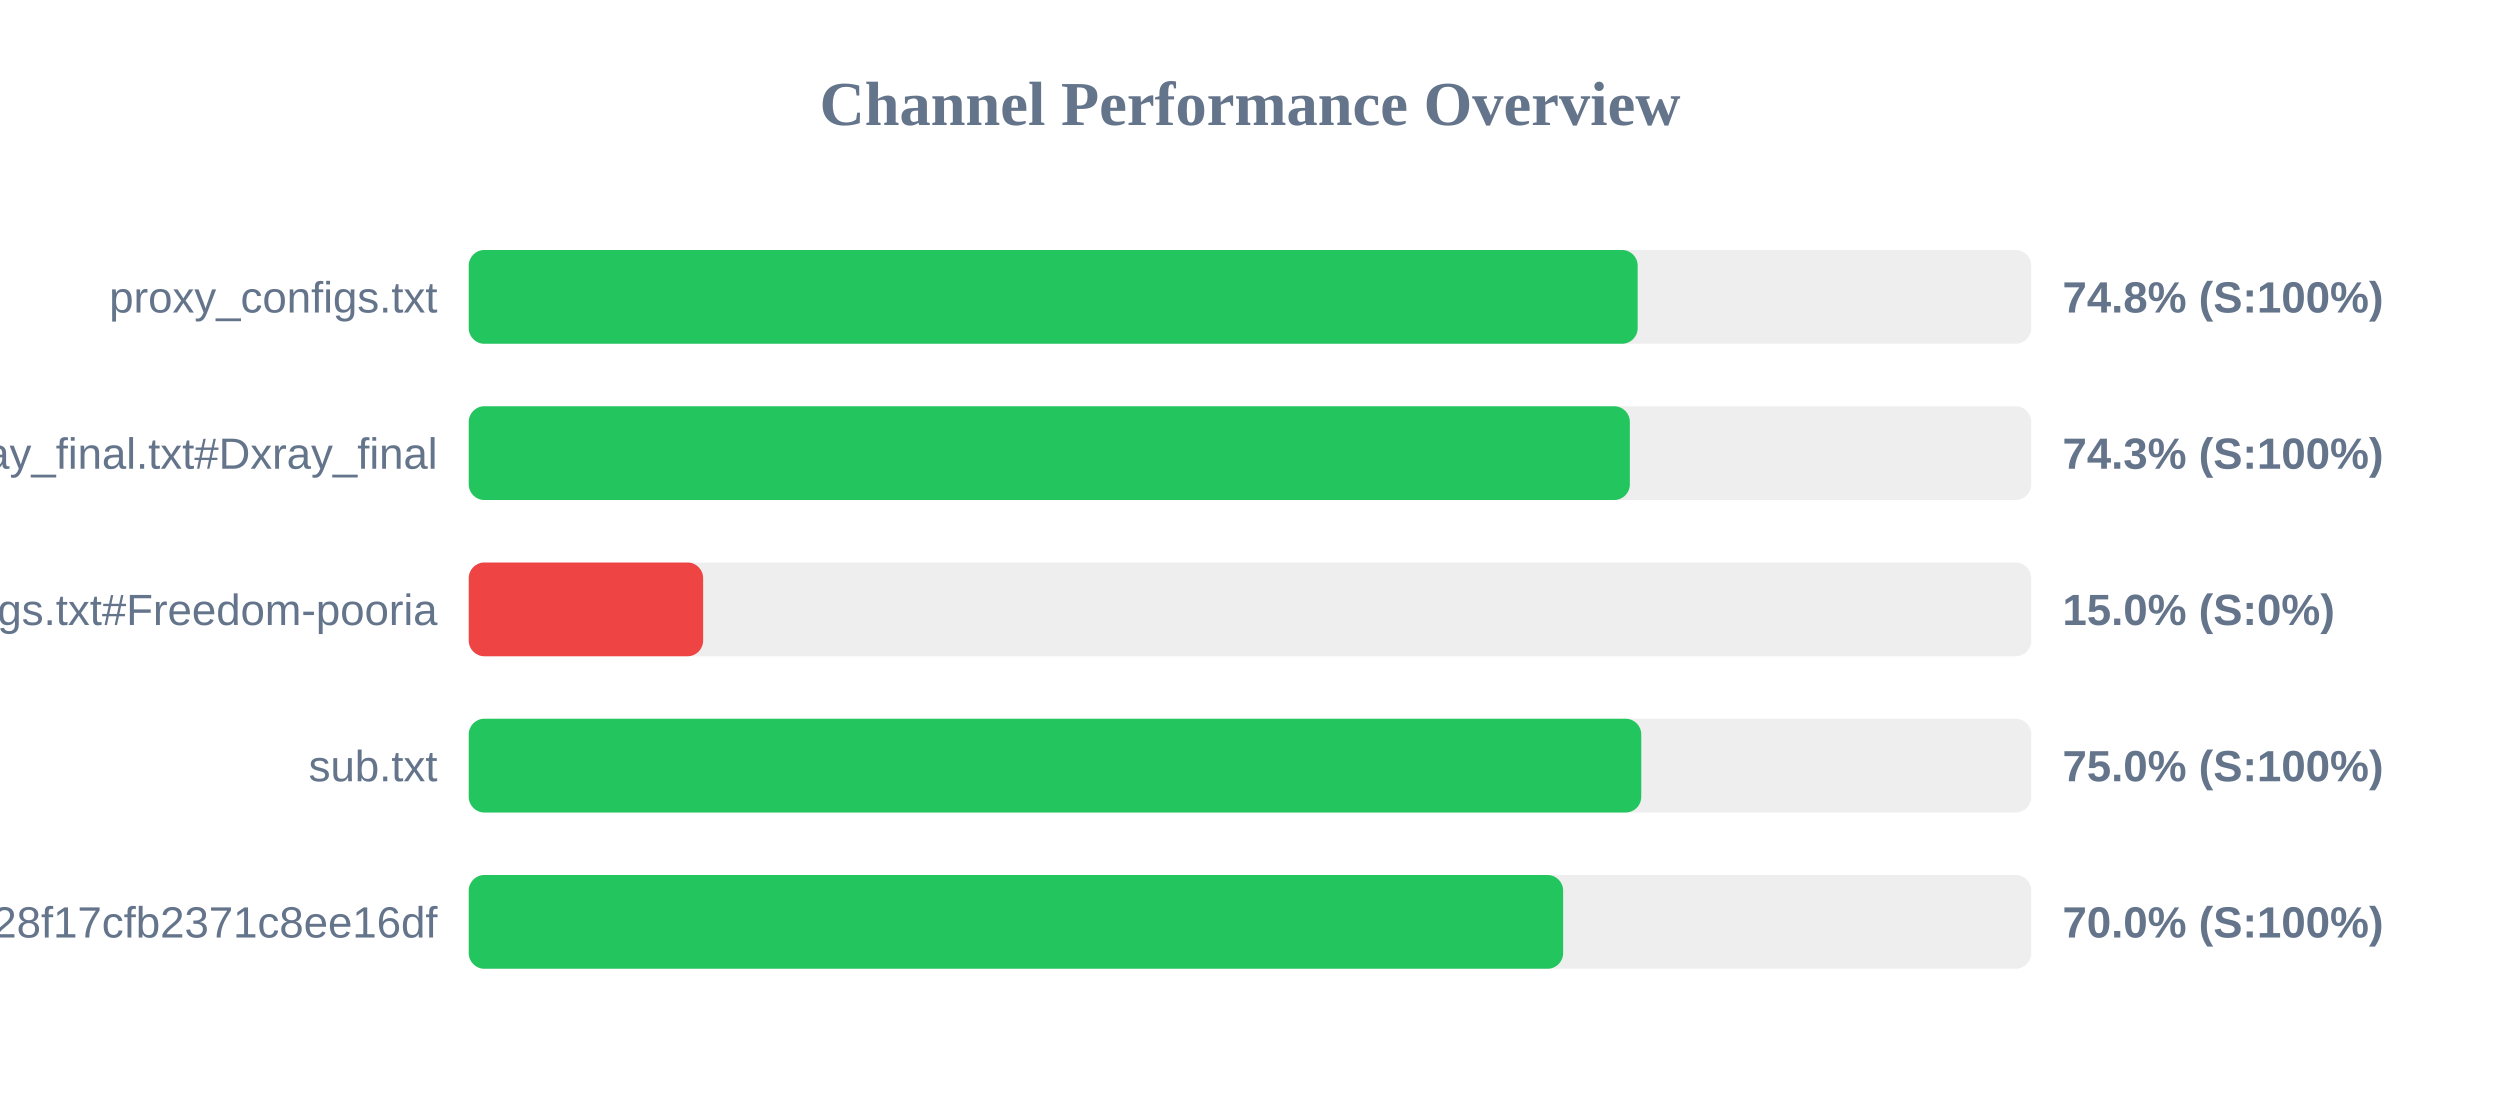
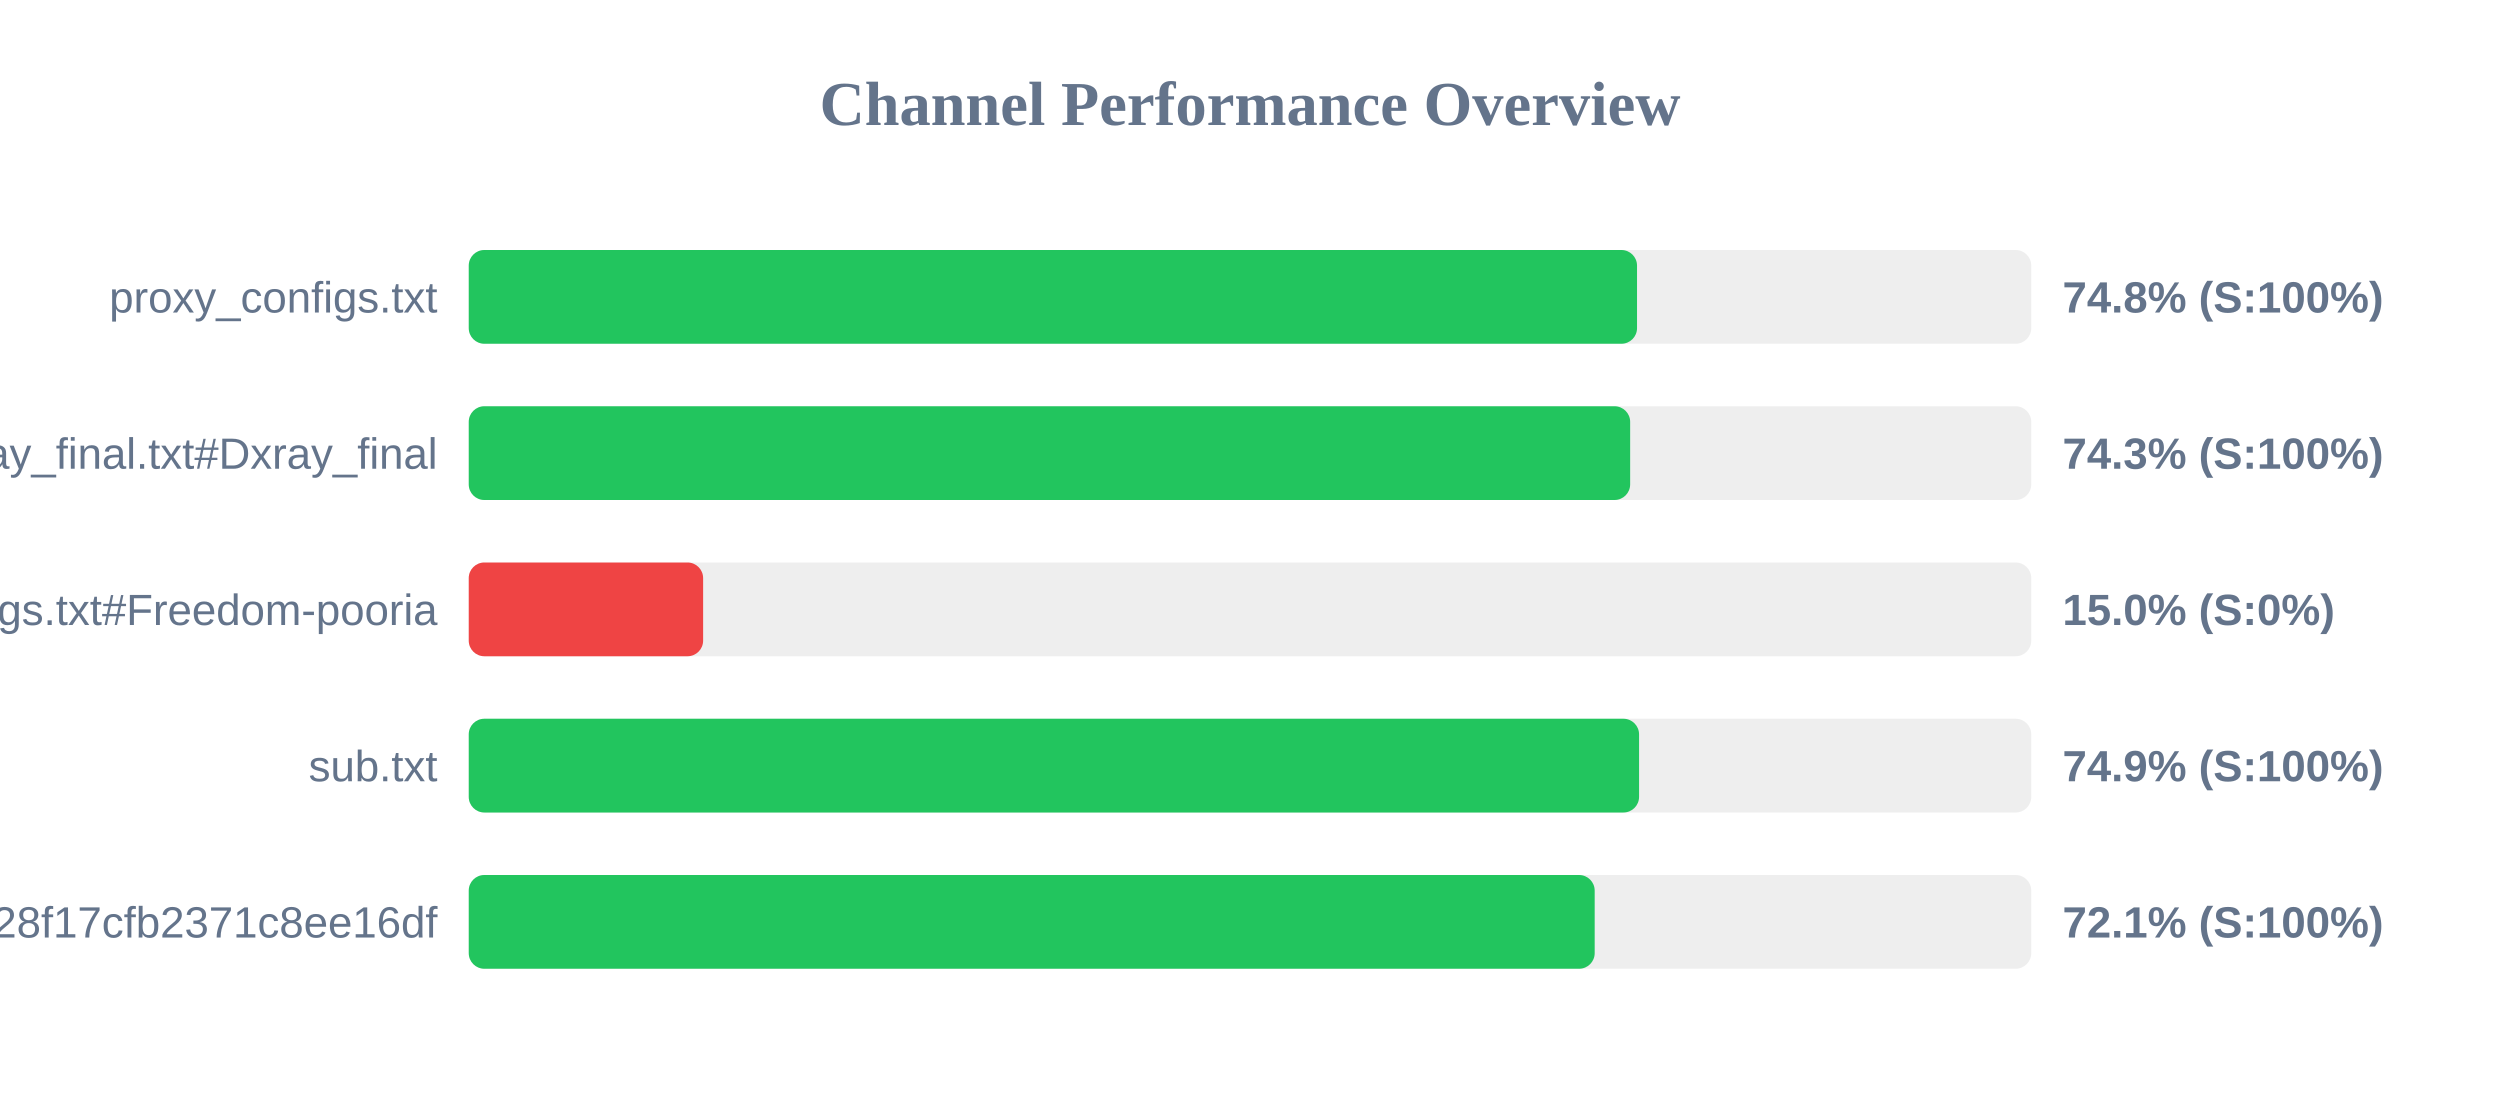
<svg xmlns="http://www.w3.org/2000/svg" width="800" height="350" version="1.1">
  <style>
        .row { font: 14px Arial; fill: #64748b; }
        .score { font: bold 14px Arial; fill: #64748b; }
    </style>
  <text x="400" y="40" text-anchor="middle" font-size="20px" font-weight="bold" fill="#64748b">Channel Performance Overview</text>
  <rect x="150" y="80" width="500" height="30" fill="#eee" rx="5" />
-   <rect x="150" y="80" width="374.05" height="30" fill="#22c55e" rx="5" />
+   <rect x="150" y="80" width="373.85" height="30" fill="#22c55e" rx="5" />
  <text x="140" y="100" text-anchor="end" class="row">proxy_configs.txt</text>
  <text x="660" y="100" text-anchor="start" class="score">74.8% (S:100%)</text>
  <rect x="150" y="130" width="500" height="30" fill="#eee" rx="5" />
-   <rect x="150" y="130" width="371.55" height="30" fill="#22c55e" rx="5" />
+   <rect x="150" y="130" width="371.65" height="30" fill="#22c55e" rx="5" />
  <text x="140" y="150" text-anchor="end" class="row">xray_final.txt#Dxray_final</text>
  <text x="660" y="150" text-anchor="start" class="score">74.3% (S:100%)</text>
  <rect x="150" y="180" width="500" height="30" fill="#eee" rx="5" />
  <rect x="150" y="180" width="75.0" height="30" fill="#ef4444" rx="5" />
  <text x="140" y="200" text-anchor="end" class="row">v2ray_configs.txt#Freedom-pooria</text>
  <text x="660" y="200" text-anchor="start" class="score">15.0% (S:0%)</text>
  <rect x="150" y="230" width="500" height="30" fill="#eee" rx="5" />
-   <rect x="150" y="230" width="375.2" height="30" fill="#22c55e" rx="5" />
+   <rect x="150" y="230" width="374.5" height="30" fill="#22c55e" rx="5" />
  <text x="140" y="250" text-anchor="end" class="row">sub.txt</text>
-   <text x="660" y="250" text-anchor="start" class="score">75.0% (S:100%)</text>
+   <text x="660" y="250" text-anchor="start" class="score">74.9% (S:100%)</text>
  <rect x="150" y="280" width="500" height="30" fill="#eee" rx="5" />
-   <rect x="150" y="280" width="350.2" height="30" fill="#22c55e" rx="5" />
+   <rect x="150" y="280" width="360.3" height="30" fill="#22c55e" rx="5" />
  <text x="140" y="300" text-anchor="end" class="row">?token=fedfed7b41b828f17cfb2371c8ee16df</text>
-   <text x="660" y="300" text-anchor="start" class="score">70.0% (S:100%)</text>
+   <text x="660" y="300" text-anchor="start" class="score">72.1% (S:100%)</text>
</svg>
